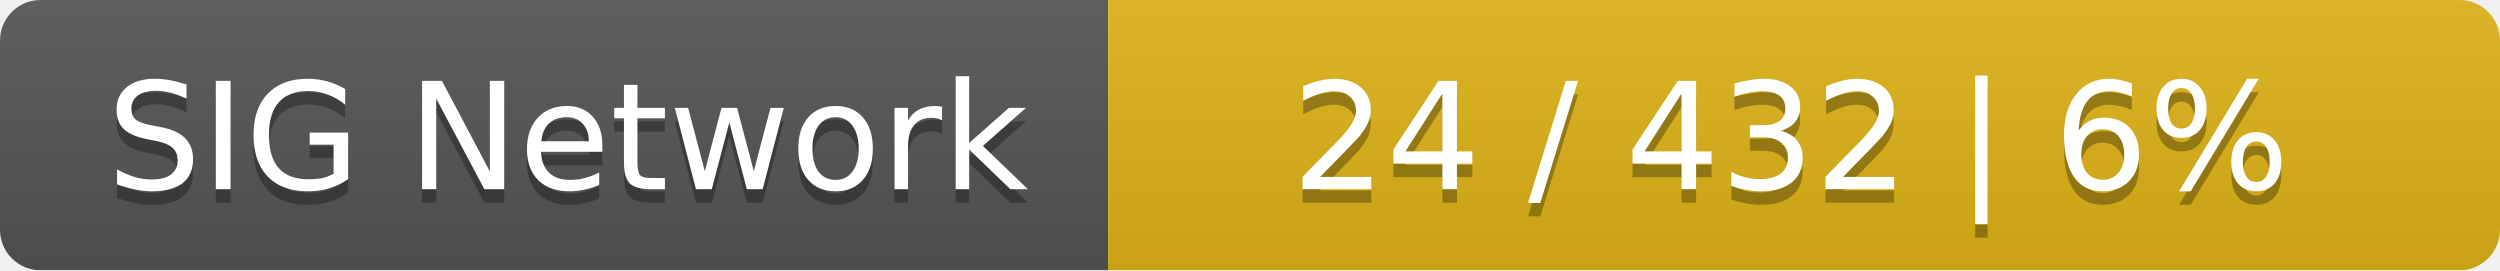
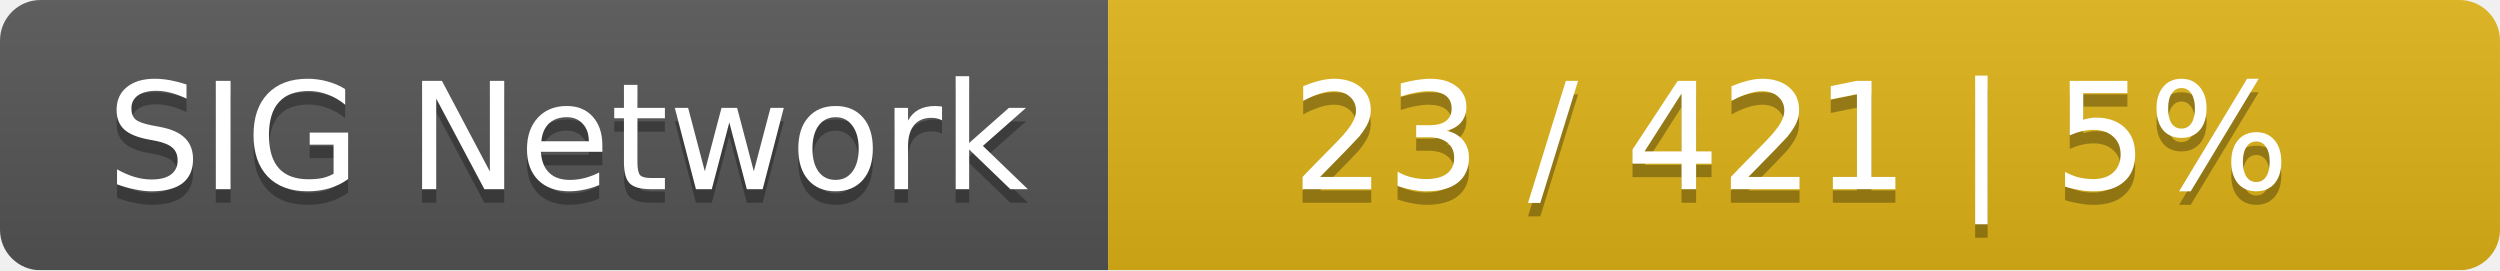
<svg xmlns="http://www.w3.org/2000/svg" width="185" height="20">
  <linearGradient id="smooth" x2="0" y2="100%">
    <stop offset="0" stop-color="#bbb" stop-opacity=".1" />
    <stop offset="1" stop-opacity=".1" />
  </linearGradient>
  <mask id="round">
    <rect width="185" height="20" rx="3" fill="#fff" />
  </mask>
  <g mask="url(#round)">
    <rect width="82" height="20" fill="#555" />
    <rect x="82" width="103" height="20" fill="#dfb317" />
    <rect width="185" height="20" fill="url(#smooth)" />
  </g>
  <g fill="#fff" text-anchor="middle" font-family="DejaVu Sans,Verdana,Geneva,sans-serif" font-size="11">
    <text x="42" y="15" fill="#010101" fill-opacity=".3">SIG Network</text>
    <text x="42" y="14">SIG Network</text>
-     <text x="132.5" y="15" fill="#010101" fill-opacity=".3">24 / 432    |    6%</text>
-     <text x="132.5" y="14">24 / 432    |    6%</text>
+     <text x="132.5" y="15" fill="#010101" fill-opacity=".3">23 / 421    |    5%</text>
+     <text x="132.5" y="14">23 / 421    |    5%</text>
  </g>
</svg>
